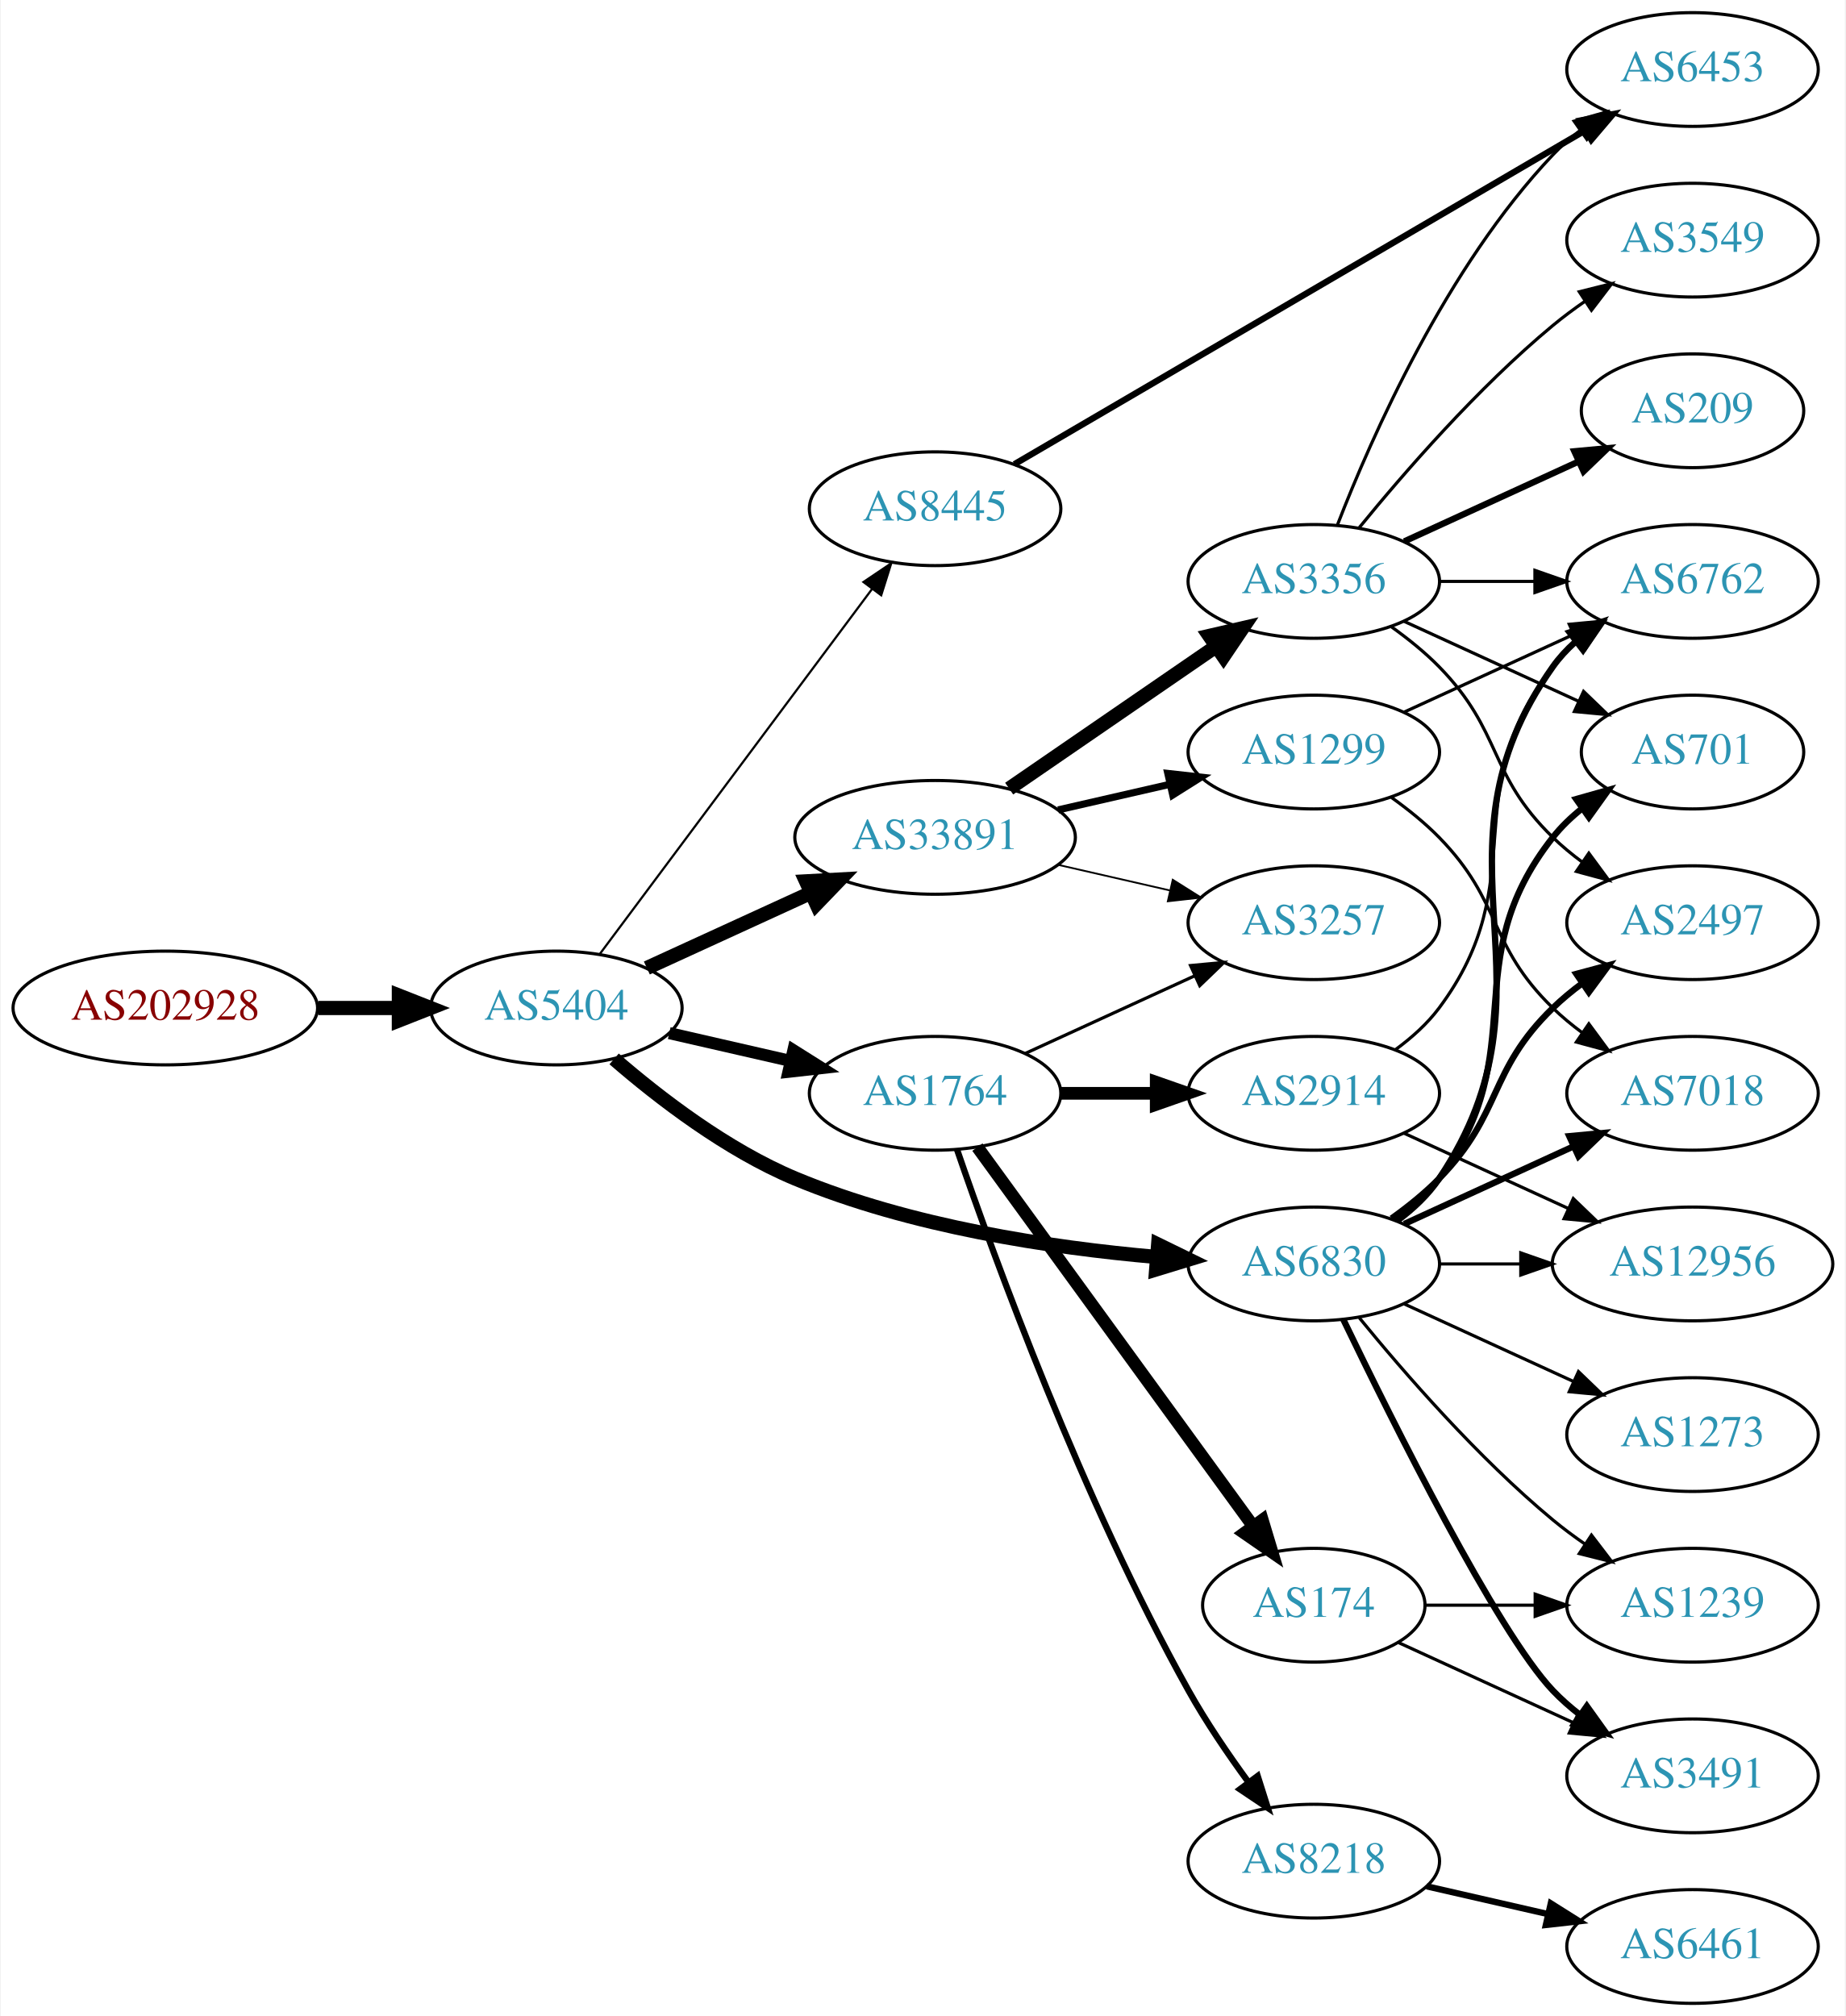
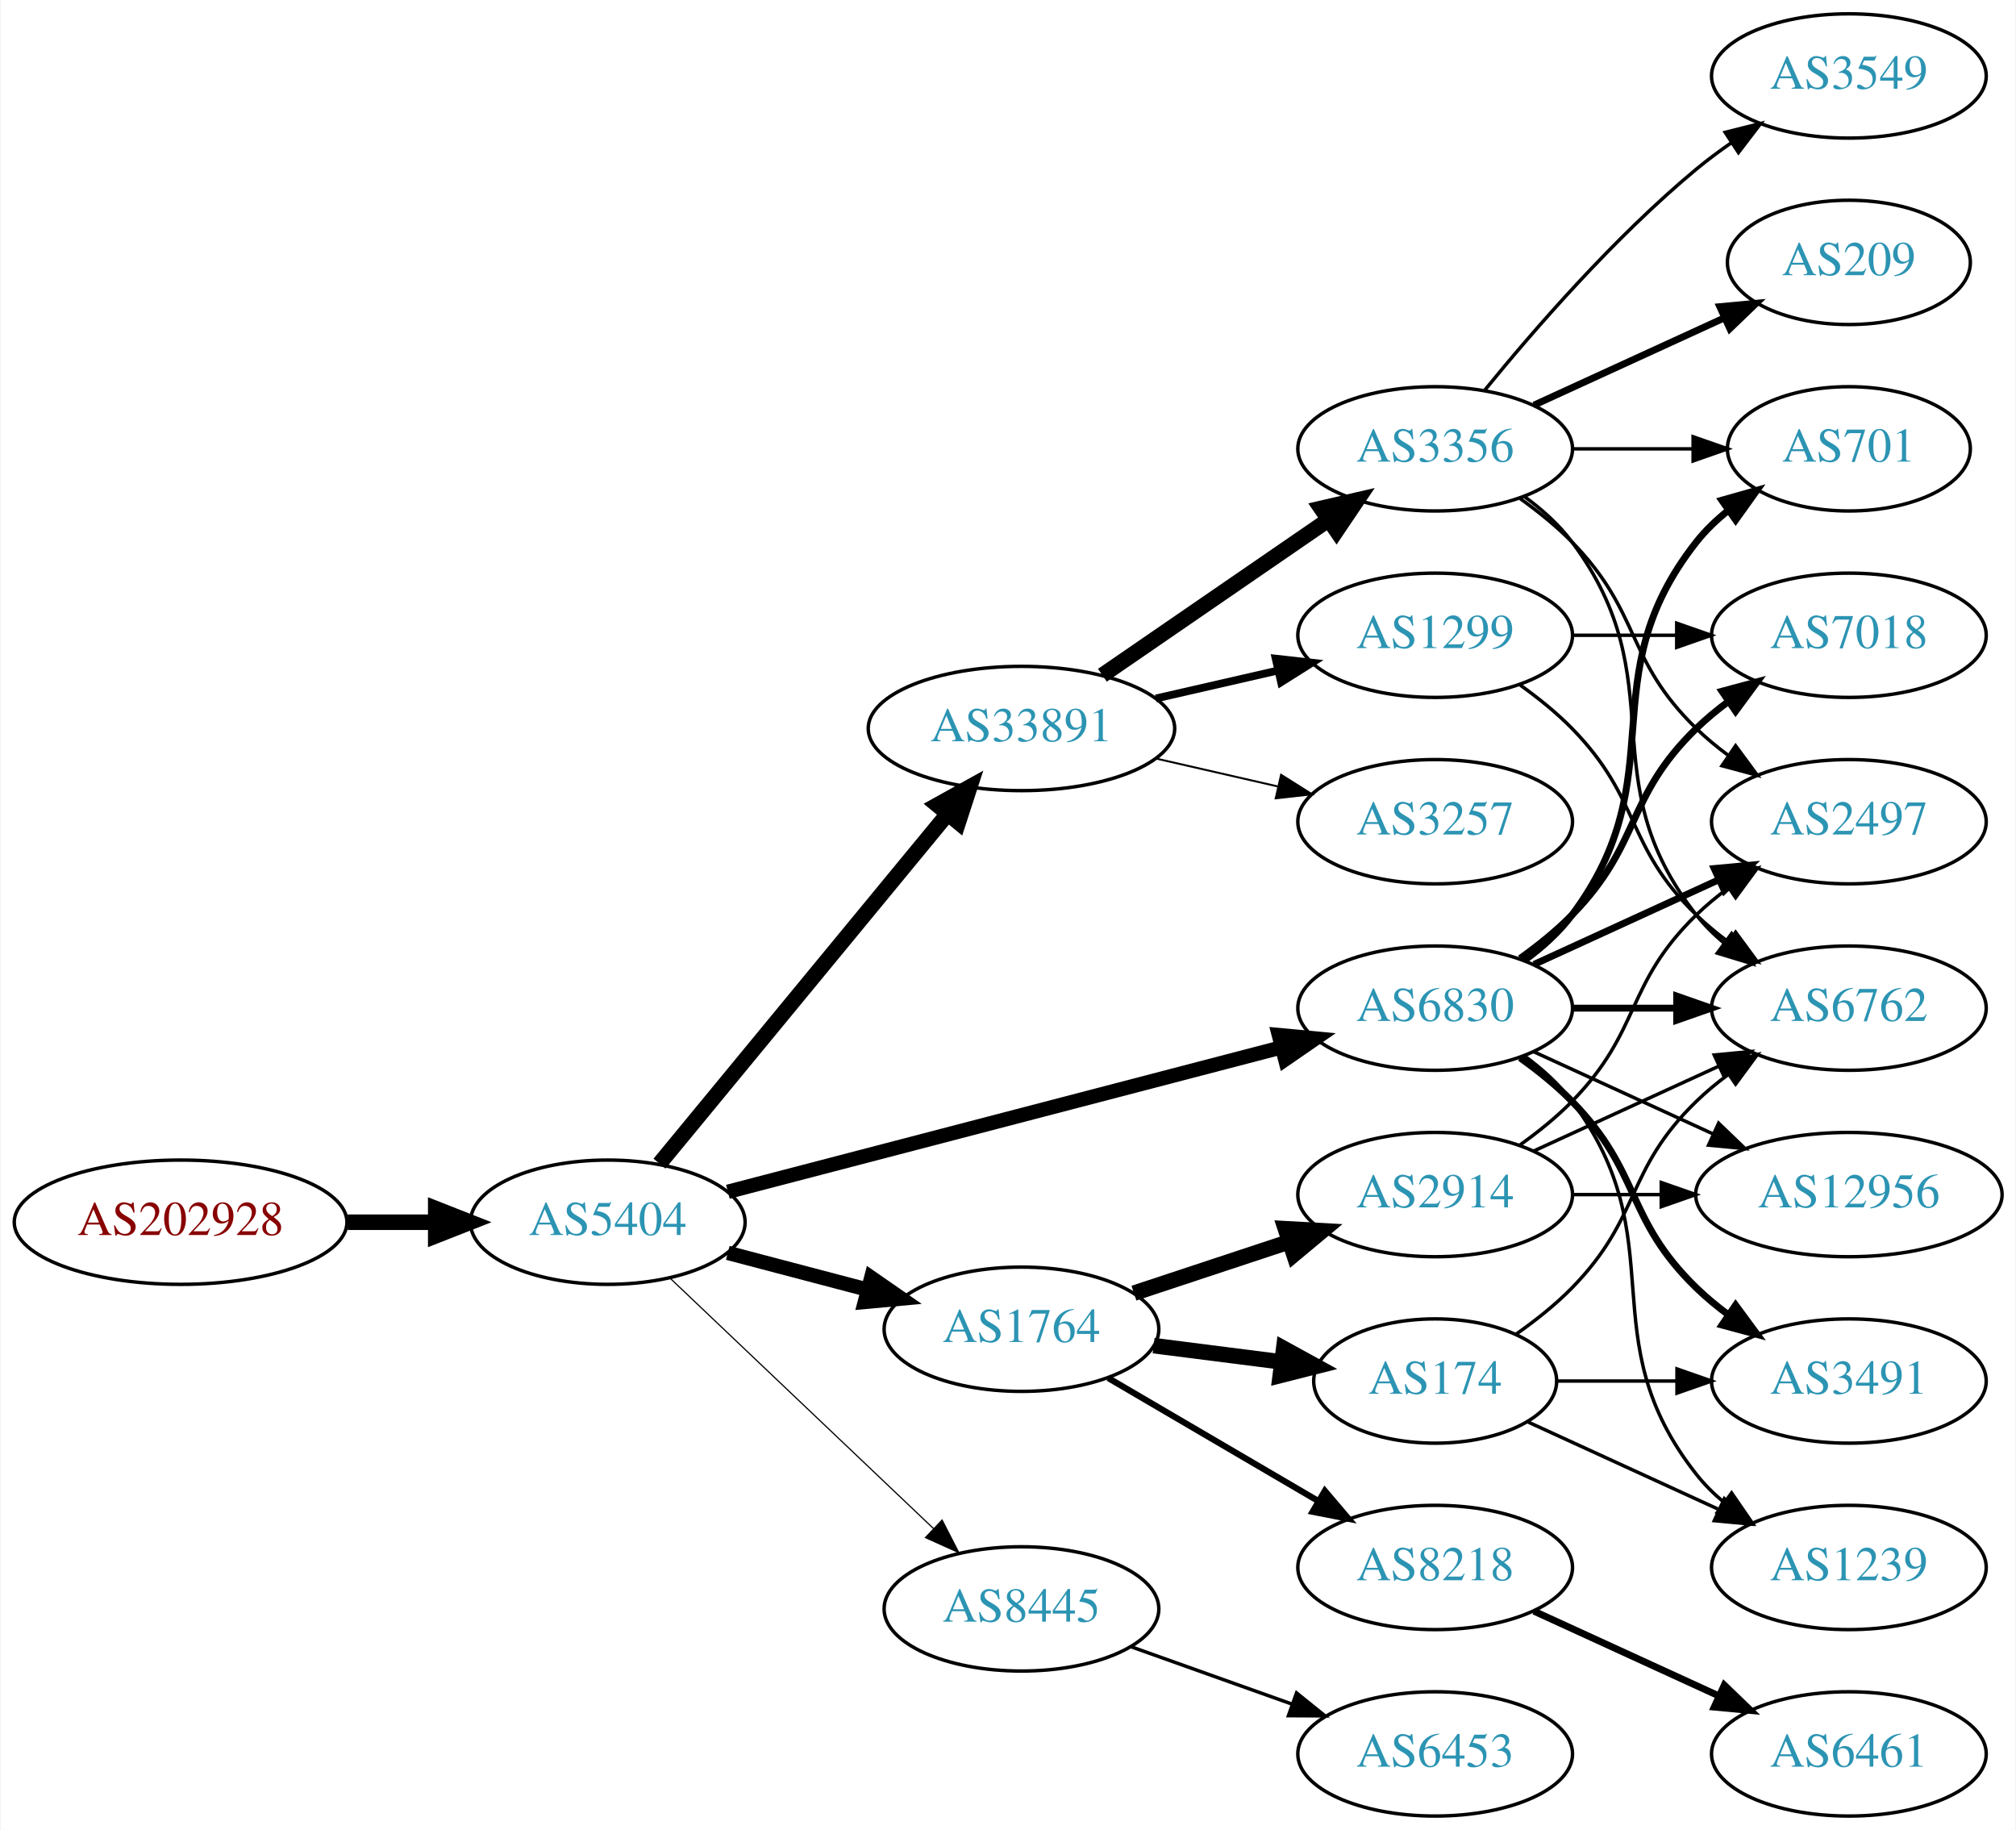
- <svg xmlns="http://www.w3.org/2000/svg" xmlns:xlink="http://www.w3.org/1999/xlink" width="584pt" height="638pt" viewBox="0.00 0.00 583.56 638.00">
-   <g id="graph0" class="graph" transform="scale(1 1) rotate(0) translate(4 634)">
-     <polygon fill="white" stroke="none" points="-4,4 -4,-634 579.562,-634 579.562,4 -4,4" />
+ <svg xmlns="http://www.w3.org/2000/svg" xmlns:xlink="http://www.w3.org/1999/xlink" width="584pt" height="530pt" viewBox="0.00 0.00 583.56 530.00">
+   <g id="graph0" class="graph" transform="scale(1 1) rotate(0) translate(4 526)">
+     <polygon fill="white" stroke="none" points="-4,4 -4,-526 579.562,-526 579.562,4 -4,4" />
    <g id="node1" class="node">
      <g id="a_node1">
        <a xlink:href="/asn/202928" xlink:title="AS202928 ~ z-ix.net [AT]">
-           <ellipse fill="#ffffff" stroke="black" cx="48.096" cy="-315" rx="48.192" ry="18" />
-           <text text-anchor="middle" x="48.096" y="-311.3" font-family="Times,serif" font-size="14.00" fill="#880000">AS202928</text>
+           <ellipse fill="#ffffff" stroke="black" cx="48.096" cy="-172" rx="48.192" ry="18" />
+           <text text-anchor="middle" x="48.096" y="-168.3" font-family="Times,serif" font-size="14.00" fill="#880000">AS202928</text>
        </a>
      </g>
    </g>
    <g id="node2" class="node">
      <g id="a_node2">
        <a xlink:href="/asn/5404" xlink:title="AS5404 ~ ASN conova communications GmbH [AT]">
-           <ellipse fill="#ffffff" stroke="black" cx="171.838" cy="-315" rx="39.794" ry="18" />
-           <text text-anchor="middle" x="171.838" y="-311.3" font-family="Times,serif" font-size="14.00" fill="#2c94b3">AS5404</text>
+           <ellipse fill="#ffffff" stroke="black" cx="171.838" cy="-172" rx="39.794" ry="18" />
+           <text text-anchor="middle" x="171.838" y="-168.3" font-family="Times,serif" font-size="14.00" fill="#2c94b3">AS5404</text>
        </a>
      </g>
    </g>
    <g id="edge1" class="edge">
-       <path fill="none" stroke="black" stroke-width="4.5" d="M96.513,-315C104.867,-315 113.577,-315 121.969,-315" />
-       <polygon fill="black" stroke="black" stroke-width="4.5" points="122.004,-318.938 132.004,-315 122.004,-311.063 122.004,-318.938" />
+       <path fill="none" stroke="black" stroke-width="4.5" d="M96.513,-172C104.867,-172 113.577,-172 121.969,-172" />
+       <polygon fill="black" stroke="black" stroke-width="4.5" points="122.004,-175.938 132.004,-172 122.004,-168.063 122.004,-175.938" />
    </g>
    <g id="node3" class="node">
      <g id="a_node3">
-         <a xlink:href="/asn/33891" xlink:title="AS33891 ~ CORE-BACKBONE GMBH GLOBAL NETWORK [DE]">
-           <ellipse fill="#ffffff" stroke="black" cx="291.681" cy="-369" rx="44.393" ry="18" />
-           <text text-anchor="middle" x="291.681" y="-365.3" font-family="Times,serif" font-size="14.00" fill="#2c94b3">AS33891</text>
-         </a>
-       </g>
-     </g>
-     <g id="edge2" class="edge">
-       <path fill="none" stroke="black" stroke-width="4.5" d="M200.467,-327.661C215.965,-334.762 235.531,-343.728 252.478,-351.494" />
-       <polygon fill="black" stroke="black" stroke-width="4.5" points="250.849,-355.079 261.58,-355.665 254.13,-347.92 250.849,-355.079" />
-     </g>
-     <g id="node4" class="node">
-       <g id="a_node4">
-         <a xlink:href="/asn/1764" xlink:title="AS1764 ~ NEXTLAYER-AS [AT]">
-           <ellipse fill="#ffffff" stroke="black" cx="291.681" cy="-288" rx="39.794" ry="18" />
-           <text text-anchor="middle" x="291.681" y="-284.3" font-family="Times,serif" font-size="14.00" fill="#2c94b3">AS1764</text>
-         </a>
-       </g>
-     </g>
-     <g id="edge3" class="edge">
-       <path fill="none" stroke="black" stroke-width="3.808" d="M207.557,-307.045C219.557,-304.296 233.178,-301.175 245.871,-298.267" />
-       <polygon fill="black" stroke="black" stroke-width="3.808" points="246.836,-301.636 255.802,-295.991 245.273,-294.813 246.836,-301.636" />
-     </g>
-     <g id="node5" class="node">
-       <g id="a_node5">
        <a xlink:href="/asn/6830" xlink:title="AS6830 ~ LGI-UPC [AT]">
          <ellipse fill="#ffffff" stroke="black" cx="411.523" cy="-234" rx="39.794" ry="18" />
          <text text-anchor="middle" x="411.523" y="-230.3" font-family="Times,serif" font-size="14.00" fill="#2c94b3">AS6830</text>
        </a>
      </g>
    </g>
+     <g id="edge2" class="edge">
+       <path fill="none" stroke="black" stroke-width="4.154" d="M206.64,-180.817C248.79,-191.812 320.91,-210.624 367.109,-222.675" />
+       <polygon fill="black" stroke="black" stroke-width="4.154" points="366.244,-226.206 376.838,-225.213 368.079,-219.172 366.244,-226.206" />
+     </g>
+     <g id="node4" class="node">
+       <g id="a_node4">
+         <a xlink:href="/asn/33891" xlink:title="AS33891 ~ CORE-BACKBONE GMBH GLOBAL NETWORK [DE]">
+           <ellipse fill="#ffffff" stroke="black" cx="291.681" cy="-315" rx="44.393" ry="18" />
+           <text text-anchor="middle" x="291.681" y="-311.3" font-family="Times,serif" font-size="14.00" fill="#2c94b3">AS33891</text>
+         </a>
+       </g>
+     </g>
+     <g id="edge3" class="edge">
+       <path fill="none" stroke="black" stroke-width="4.5" d="M186.819,-188.966C207.461,-214.014 246.221,-261.049 270.11,-290.038" />
+       <polygon fill="black" stroke="black" stroke-width="4.5" points="267.32,-292.843 276.718,-298.057 273.397,-287.835 267.32,-292.843" />
+     </g>
+     <g id="node5" class="node">
+       <g id="a_node5">
+         <a xlink:href="/asn/1764" xlink:title="AS1764 ~ NEXTLAYER-AS [AT]">
+           <ellipse fill="#ffffff" stroke="black" cx="291.681" cy="-141" rx="39.794" ry="18" />
+           <text text-anchor="middle" x="291.681" y="-137.3" font-family="Times,serif" font-size="14.00" fill="#2c94b3">AS1764</text>
+         </a>
+       </g>
+     </g>
    <g id="edge4" class="edge">
-       <path fill="none" stroke="black" stroke-width="4.5" d="M190.11,-298.891C204.392,-286.514 225.784,-270.052 247.484,-261 283.922,-245.801 328.295,-239.14 361.544,-236.23" />
-       <polygon fill="black" stroke="black" stroke-width="4.5" points="362.265,-240.123 371.925,-235.411 361.646,-232.273 362.265,-240.123" />
+       <path fill="none" stroke="black" stroke-width="4.154" d="M206.607,-163.117C219.181,-159.809 233.636,-156.006 246.974,-152.498" />
+       <polygon fill="black" stroke="black" stroke-width="4.154" points="248.16,-155.944 256.907,-149.885 246.311,-148.914 248.16,-155.944" />
    </g>
    <g id="node6" class="node">
      <g id="a_node6">
        <a xlink:href="/asn/8445" xlink:title="AS8445 ~ SALZBURG-AG-AS [AT]">
-           <ellipse fill="#ffffff" stroke="black" cx="291.681" cy="-473" rx="39.794" ry="18" />
-           <text text-anchor="middle" x="291.681" y="-469.3" font-family="Times,serif" font-size="14.00" fill="#2c94b3">AS8445</text>
+           <ellipse fill="#ffffff" stroke="black" cx="291.681" cy="-60" rx="39.794" ry="18" />
+           <text text-anchor="middle" x="291.681" y="-56.3" font-family="Times,serif" font-size="14.00" fill="#2c94b3">AS8445</text>
        </a>
      </g>
    </g>
    <g id="edge5" class="edge">
-       <path fill="none" stroke="black" stroke-width="0.692" d="M185.449,-331.909C206.161,-359.679 247.497,-415.1 271.74,-447.605" />
-       <polygon fill="black" stroke="black" stroke-width="0.692" points="269.018,-449.81 277.803,-455.734 274.63,-445.625 269.018,-449.81" />
+       <path fill="none" stroke="black" stroke-width="0.346" d="M189.973,-155.714C210.046,-136.636 243.45,-104.889 266.238,-83.231" />
+       <polygon fill="black" stroke="black" stroke-width="0.346" points="268.687,-85.731 273.525,-76.305 263.865,-80.658 268.687,-85.731" />
    </g>
    <g id="node7" class="node">
      <g id="a_node7">
-         <a xlink:href="/asn/3356" xlink:title="AS3356 ~ Level 3 Parent, LLC [US]">
-           <ellipse fill="#ffffff" stroke="black" cx="411.523" cy="-450" rx="39.794" ry="18" />
-           <text text-anchor="middle" x="411.523" y="-446.3" font-family="Times,serif" font-size="14.00" fill="#2c94b3">AS3356</text>
+         <a xlink:href="/asn/701" xlink:title="AS701 ~ UUNET [US]">
+           <ellipse fill="#ffffff" stroke="black" cx="531.366" cy="-396" rx="35.194" ry="18" />
+           <text text-anchor="middle" x="531.366" y="-392.3" font-family="Times,serif" font-size="14.00" fill="#2c94b3">AS701</text>
        </a>
      </g>
    </g>
    <g id="edge6" class="edge">
-       <path fill="none" stroke="black" stroke-width="4.5" d="M315.123,-384.426C333.704,-397.198 360.265,-415.455 380.645,-429.463" />
-       <polygon fill="black" stroke="black" stroke-width="4.5" points="378.488,-432.758 388.959,-435.178 382.949,-426.269 378.488,-432.758" />
+       <path fill="none" stroke="black" stroke-width="2" d="M437.454,-247.882C442.53,-251.611 447.448,-256.016 451.17,-261 481.441,-301.542 455.871,-329.246 487.17,-369 489.816,-372.361 493.005,-375.417 496.436,-378.161" />
+       <polygon fill="black" stroke="black" stroke-width="2" points="494.549,-381.113 504.743,-384 498.574,-375.386 494.549,-381.113" />
    </g>
    <g id="node8" class="node">
      <g id="a_node8">
-         <a xlink:href="/asn/1299" xlink:title="AS1299 ~ Telia Carrier [EU]">
-           <ellipse fill="#ffffff" stroke="black" cx="411.523" cy="-396" rx="39.794" ry="18" />
-           <text text-anchor="middle" x="411.523" y="-392.3" font-family="Times,serif" font-size="14.00" fill="#2c94b3">AS1299</text>
+         <a xlink:href="/asn/12956" xlink:title="AS12956 ~ TELXIUS [ES]">
+           <ellipse fill="#ffffff" stroke="black" cx="531.366" cy="-180" rx="44.393" ry="18" />
+           <text text-anchor="middle" x="531.366" y="-176.3" font-family="Times,serif" font-size="14.00" fill="#2c94b3">AS12956</text>
        </a>
      </g>
    </g>
    <g id="edge7" class="edge">
-       <path fill="none" stroke="black" stroke-width="2.25" d="M330.615,-377.692C341.856,-380.267 354.269,-383.111 365.892,-385.774" />
-       <polygon fill="black" stroke="black" stroke-width="2.25" points="365.324,-389.235 375.853,-388.057 366.888,-382.412 365.324,-389.235" />
+       <path fill="none" stroke="black" d="M440.152,-221.339C455.65,-214.238 475.216,-205.272 492.163,-197.506" />
+       <polygon fill="black" stroke="black" points="493.633,-200.683 501.266,-193.335 490.716,-194.319 493.633,-200.683" />
    </g>
    <g id="node9" class="node">
      <g id="a_node9">
+         <a xlink:href="/asn/2497" xlink:title="AS2497 ~ Internet Initiative Japan Inc. [JP]">
+           <ellipse fill="#ffffff" stroke="black" cx="531.366" cy="-288" rx="39.794" ry="18" />
+           <text text-anchor="middle" x="531.366" y="-284.3" font-family="Times,serif" font-size="14.00" fill="#2c94b3">AS2497</text>
+         </a>
+       </g>
+     </g>
+     <g id="edge8" class="edge">
+       <path fill="none" stroke="black" stroke-width="2" d="M440.152,-246.661C456.109,-253.973 476.379,-263.261 493.662,-271.181" />
+       <polygon fill="black" stroke="black" stroke-width="2" points="492.361,-274.435 502.91,-275.419 495.277,-268.071 492.361,-274.435" />
+     </g>
+     <g id="node10" class="node">
+       <g id="a_node10">
+         <a xlink:href="/asn/6762" xlink:title="AS6762 ~ TELECOM ITALIA SPARKLE S.p.A. [IT]">
+           <ellipse fill="#ffffff" stroke="black" cx="531.366" cy="-234" rx="39.794" ry="18" />
+           <text text-anchor="middle" x="531.366" y="-230.3" font-family="Times,serif" font-size="14.00" fill="#2c94b3">AS6762</text>
+         </a>
+       </g>
+     </g>
+     <g id="edge9" class="edge">
+       <path fill="none" stroke="black" stroke-width="2" d="M451.436,-234C460.989,-234 471.339,-234 481.301,-234" />
+       <polygon fill="black" stroke="black" stroke-width="2" points="481.494,-237.5 491.494,-234 481.494,-230.5 481.494,-237.5" />
+     </g>
+     <g id="node11" class="node">
+       <g id="a_node11">
+         <a xlink:href="/asn/7018" xlink:title="AS7018 ~ AT&amp;T Services, Inc. [US]">
+           <ellipse fill="#ffffff" stroke="black" cx="531.366" cy="-342" rx="39.794" ry="18" />
+           <text text-anchor="middle" x="531.366" y="-338.3" font-family="Times,serif" font-size="14.00" fill="#2c94b3">AS7018</text>
+         </a>
+       </g>
+     </g>
+     <g id="edge10" class="edge">
+       <path fill="none" stroke="black" stroke-width="2" d="M436.117,-248.389C441.373,-252.148 446.705,-256.437 451.17,-261 471.342,-281.617 466.476,-294.906 487.17,-315 490.015,-317.763 493.189,-320.386 496.489,-322.834" />
+       <polygon fill="black" stroke="black" stroke-width="2" points="494.605,-325.786 504.837,-328.538 498.554,-320.006 494.605,-325.786" />
+     </g>
+     <g id="node12" class="node">
+       <g id="a_node12">
+         <a xlink:href="/asn/1239" xlink:title="AS1239 ~ Sprint [US]">
+           <ellipse fill="#ffffff" stroke="black" cx="531.366" cy="-72" rx="39.794" ry="18" />
+           <text text-anchor="middle" x="531.366" y="-68.3" font-family="Times,serif" font-size="14.00" fill="#2c94b3">AS1239</text>
+         </a>
+       </g>
+     </g>
+     <g id="edge11" class="edge">
+       <path fill="none" stroke="black" d="M437.454,-220.118C442.53,-216.389 447.448,-211.984 451.17,-207 481.441,-166.458 455.871,-138.754 487.17,-99 489.495,-96.047 492.238,-93.33 495.197,-90.853" />
+       <polygon fill="black" stroke="black" points="497.39,-93.585 503.394,-84.855 493.257,-87.936 497.39,-93.585" />
+     </g>
+     <g id="node13" class="node">
+       <g id="a_node13">
+         <a xlink:href="/asn/3491" xlink:title="AS3491 ~ PCCW Global, Inc. [US]">
+           <ellipse fill="#ffffff" stroke="black" cx="531.366" cy="-126" rx="39.794" ry="18" />
+           <text text-anchor="middle" x="531.366" y="-122.3" font-family="Times,serif" font-size="14.00" fill="#2c94b3">AS3491</text>
+         </a>
+       </g>
+     </g>
+     <g id="edge12" class="edge">
+       <path fill="none" stroke="black" stroke-width="2" d="M436.117,-219.611C441.373,-215.852 446.705,-211.563 451.17,-207 471.342,-186.383 466.476,-173.094 487.17,-153 490.015,-150.237 493.189,-147.614 496.489,-145.166" />
+       <polygon fill="black" stroke="black" stroke-width="2" points="498.554,-147.994 504.837,-139.462 494.605,-142.214 498.554,-147.994" />
+     </g>
+     <g id="node14" class="node">
+       <g id="a_node14">
+         <a xlink:href="/asn/3356" xlink:title="AS3356 ~ Level 3 Parent, LLC [US]">
+           <ellipse fill="#ffffff" stroke="black" cx="411.523" cy="-396" rx="39.794" ry="18" />
+           <text text-anchor="middle" x="411.523" y="-392.3" font-family="Times,serif" font-size="14.00" fill="#2c94b3">AS3356</text>
+         </a>
+       </g>
+     </g>
+     <g id="edge13" class="edge">
+       <path fill="none" stroke="black" stroke-width="4.5" d="M315.123,-330.426C333.704,-343.198 360.265,-361.455 380.645,-375.463" />
+       <polygon fill="black" stroke="black" stroke-width="4.5" points="378.488,-378.758 388.959,-381.178 382.949,-372.269 378.488,-378.758" />
+     </g>
+     <g id="node15" class="node">
+       <g id="a_node15">
        <a xlink:href="/asn/3257" xlink:title="AS3257 ~ GTT [DE]">
-           <ellipse fill="#ffffff" stroke="black" cx="411.523" cy="-342" rx="39.794" ry="18" />
-           <text text-anchor="middle" x="411.523" y="-338.3" font-family="Times,serif" font-size="14.00" fill="#2c94b3">AS3257</text>
-         </a>
-       </g>
-     </g>
-     <g id="edge8" class="edge">
-       <path fill="none" stroke="black" stroke-width="0.562" d="M330.615,-360.308C341.856,-357.733 354.269,-354.889 365.892,-352.226" />
-       <polygon fill="black" stroke="black" stroke-width="0.562" points="366.888,-355.588 375.853,-349.943 365.324,-348.765 366.888,-355.588" />
-     </g>
-     <g id="edge18" class="edge">
-       <path fill="none" stroke="black" d="M320.309,-300.661C336.266,-307.973 356.537,-317.261 373.82,-325.181" />
-       <polygon fill="black" stroke="black" points="372.518,-328.435 383.067,-329.419 375.434,-322.071 372.518,-328.435" />
+           <ellipse fill="#ffffff" stroke="black" cx="411.523" cy="-288" rx="39.794" ry="18" />
+           <text text-anchor="middle" x="411.523" y="-284.3" font-family="Times,serif" font-size="14.00" fill="#2c94b3">AS3257</text>
+         </a>
+       </g>
+     </g>
+     <g id="edge14" class="edge">
+       <path fill="none" stroke="black" stroke-width="0.562" d="M330.615,-306.308C341.856,-303.733 354.269,-300.889 365.892,-298.226" />
+       <polygon fill="black" stroke="black" stroke-width="0.562" points="366.888,-301.588 375.853,-295.943 365.324,-294.765 366.888,-301.588" />
    </g>
    <g id="node16" class="node">
      <g id="a_node16">
-         <a xlink:href="/asn/2914" xlink:title="AS2914 ~ NTT America, Inc. [US]">
-           <ellipse fill="#ffffff" stroke="black" cx="411.523" cy="-288" rx="39.794" ry="18" />
-           <text text-anchor="middle" x="411.523" y="-284.3" font-family="Times,serif" font-size="14.00" fill="#2c94b3">AS2914</text>
+         <a xlink:href="/asn/1299" xlink:title="AS1299 ~ Telia Carrier [EU]">
+           <ellipse fill="#ffffff" stroke="black" cx="411.523" cy="-342" rx="39.794" ry="18" />
+           <text text-anchor="middle" x="411.523" y="-338.3" font-family="Times,serif" font-size="14.00" fill="#2c94b3">AS1299</text>
        </a>
      </g>
    </g>
    <g id="edge15" class="edge">
-       <path fill="none" stroke="black" stroke-width="4" d="M331.593,-288C341.146,-288 351.496,-288 361.459,-288" />
-       <polygon fill="black" stroke="black" stroke-width="4" points="361.651,-291.5 371.651,-288 361.651,-284.5 361.651,-291.5" />
-     </g>
-     <g id="node17" class="node">
-       <g id="a_node17">
+       <path fill="none" stroke="black" stroke-width="2.25" d="M330.615,-323.692C341.856,-326.267 354.269,-329.111 365.892,-331.774" />
+       <polygon fill="black" stroke="black" stroke-width="2.25" points="365.324,-335.235 375.853,-334.057 366.888,-328.412 365.324,-335.235" />
+     </g>
+     <g id="node19" class="node">
+       <g id="a_node19">
        <a xlink:href="/asn/8218" xlink:title="AS8218 ~ legacy Neotelecoms [FR]">
-           <ellipse fill="#ffffff" stroke="black" cx="411.523" cy="-45" rx="39.794" ry="18" />
-           <text text-anchor="middle" x="411.523" y="-41.3" font-family="Times,serif" font-size="14.00" fill="#2c94b3">AS8218</text>
-         </a>
-       </g>
-     </g>
-     <g id="edge16" class="edge">
-       <path fill="none" stroke="black" stroke-width="2" d="M298.63,-270.189C310.395,-235.934 338.418,-158.959 371.877,-99 377.411,-89.082 384.409,-78.801 390.925,-69.904" />
-       <polygon fill="black" stroke="black" stroke-width="2" points="393.761,-71.956 396.96,-61.856 388.16,-67.757 393.761,-71.956" />
-     </g>
-     <g id="node18" class="node">
-       <g id="a_node18">
+           <ellipse fill="#ffffff" stroke="black" cx="411.523" cy="-72" rx="39.794" ry="18" />
+           <text text-anchor="middle" x="411.523" y="-68.3" font-family="Times,serif" font-size="14.00" fill="#2c94b3">AS8218</text>
+         </a>
+       </g>
+     </g>
+     <g id="edge21" class="edge">
+       <path fill="none" stroke="black" stroke-width="1.8" d="M316.812,-126.87C334.367,-116.591 358.342,-102.553 377.647,-91.25" />
+       <polygon fill="black" stroke="black" stroke-width="1.8" points="379.563,-94.184 386.424,-86.111 376.026,-88.143 379.563,-94.184" />
+     </g>
+     <g id="node20" class="node">
+       <g id="a_node20">
        <a xlink:href="/asn/174" xlink:title="AS174 ~ Cogent Communications [US]">
          <ellipse fill="#ffffff" stroke="black" cx="411.523" cy="-126" rx="35.194" ry="18" />
          <text text-anchor="middle" x="411.523" y="-122.3" font-family="Times,serif" font-size="14.00" fill="#2c94b3">AS174</text>
        </a>
      </g>
    </g>
-     <g id="edge17" class="edge">
-       <path fill="none" stroke="black" stroke-width="4" d="M305.069,-270.969C325.899,-242.334 368.032,-184.412 392.262,-151.104" />
-       <polygon fill="black" stroke="black" stroke-width="4" points="395.248,-152.948 398.301,-142.802 389.588,-148.83 395.248,-152.948" />
-     </g>
-     <g id="node10" class="node">
-       <g id="a_node10">
-         <a xlink:href="/asn/6762" xlink:title="AS6762 ~ TELECOM ITALIA SPARKLE S.p.A. [IT]">
-           <ellipse fill="#ffffff" stroke="black" cx="531.366" cy="-450" rx="39.794" ry="18" />
-           <text text-anchor="middle" x="531.366" y="-446.3" font-family="Times,serif" font-size="14.00" fill="#2c94b3">AS6762</text>
-         </a>
-       </g>
-     </g>
-     <g id="edge23" class="edge">
-       <path fill="none" stroke="black" stroke-width="2" d="M437.842,-247.607C442.898,-251.351 447.71,-255.831 451.17,-261 492.194,-322.294 444.59,-362.775 487.17,-423 489.161,-425.816 491.548,-428.401 494.164,-430.76" />
-       <polygon fill="black" stroke="black" stroke-width="2" points="492.463,-433.865 502.532,-437.162 496.716,-428.306 492.463,-433.865" />
-     </g>
-     <g id="node12" class="node">
-       <g id="a_node12">
-         <a xlink:href="/asn/701" xlink:title="AS701 ~ UUNET [US]">
-           <ellipse fill="#ffffff" stroke="black" cx="531.366" cy="-396" rx="35.194" ry="18" />
-           <text text-anchor="middle" x="531.366" y="-392.3" font-family="Times,serif" font-size="14.00" fill="#2c94b3">AS701</text>
-         </a>
-       </g>
-     </g>
-     <g id="edge21" class="edge">
-       <path fill="none" stroke="black" stroke-width="2" d="M437.454,-247.882C442.53,-251.611 447.448,-256.016 451.17,-261 481.441,-301.542 455.871,-329.246 487.17,-369 489.816,-372.361 493.005,-375.417 496.436,-378.161" />
-       <polygon fill="black" stroke="black" stroke-width="2" points="494.549,-381.113 504.743,-384 498.574,-375.386 494.549,-381.113" />
-     </g>
-     <g id="node14" class="node">
-       <g id="a_node14">
-         <a xlink:href="/asn/2497" xlink:title="AS2497 ~ Internet Initiative Japan Inc. [JP]">
-           <ellipse fill="#ffffff" stroke="black" cx="531.366" cy="-342" rx="39.794" ry="18" />
-           <text text-anchor="middle" x="531.366" y="-338.3" font-family="Times,serif" font-size="14.00" fill="#2c94b3">AS2497</text>
-         </a>
-       </g>
-     </g>
-     <g id="edge24" class="edge">
-       <path fill="none" stroke="black" stroke-width="2" d="M436.117,-248.389C441.373,-252.148 446.705,-256.437 451.17,-261 471.342,-281.617 466.476,-294.906 487.17,-315 490.015,-317.763 493.189,-320.386 496.489,-322.834" />
-       <polygon fill="black" stroke="black" stroke-width="2" points="494.605,-325.786 504.837,-328.538 498.554,-320.006 494.605,-325.786" />
-     </g>
-     <g id="node19" class="node">
-       <g id="a_node19">
-         <a xlink:href="/asn/1239" xlink:title="AS1239 ~ Sprint [US]">
-           <ellipse fill="#ffffff" stroke="black" cx="531.366" cy="-126" rx="39.794" ry="18" />
-           <text text-anchor="middle" x="531.366" y="-122.3" font-family="Times,serif" font-size="14.00" fill="#2c94b3">AS1239</text>
-         </a>
-       </g>
-     </g>
-     <g id="edge19" class="edge">
-       <path fill="none" stroke="black" d="M425.942,-216.935C440.057,-199.625 463.471,-172.655 487.17,-153 490.386,-150.332 493.886,-147.73 497.457,-145.259" />
-       <polygon fill="black" stroke="black" points="499.381,-148.183 505.813,-139.764 495.535,-142.334 499.381,-148.183" />
-     </g>
-     <g id="node20" class="node">
-       <g id="a_node20">
-         <a xlink:href="/asn/7018" xlink:title="AS7018 ~ AT&amp;T Services, Inc. [US]">
-           <ellipse fill="#ffffff" stroke="black" cx="531.366" cy="-288" rx="39.794" ry="18" />
-           <text text-anchor="middle" x="531.366" y="-284.3" font-family="Times,serif" font-size="14.00" fill="#2c94b3">AS7018</text>
-         </a>
-       </g>
-     </g>
-     <g id="edge20" class="edge">
-       <path fill="none" stroke="black" stroke-width="2" d="M440.152,-246.661C456.109,-253.973 476.379,-263.261 493.662,-271.181" />
-       <polygon fill="black" stroke="black" stroke-width="2" points="492.361,-274.435 502.91,-275.419 495.277,-268.071 492.361,-274.435" />
+     <g id="edge22" class="edge">
+       <path fill="none" stroke="black" stroke-width="4.5" d="M329.967,-136.254C341.767,-134.752 354.912,-133.079 367.103,-131.527" />
+       <polygon fill="black" stroke="black" stroke-width="4.5" points="367.647,-135.427 377.069,-130.258 366.652,-127.615 367.647,-135.427" />
    </g>
    <g id="node21" class="node">
      <g id="a_node21">
-         <a xlink:href="/asn/12956" xlink:title="AS12956 ~ TELXIUS [ES]">
-           <ellipse fill="#ffffff" stroke="black" cx="531.366" cy="-234" rx="44.393" ry="18" />
-           <text text-anchor="middle" x="531.366" y="-230.3" font-family="Times,serif" font-size="14.00" fill="#2c94b3">AS12956</text>
-         </a>
-       </g>
-     </g>
-     <g id="edge22" class="edge">
-       <path fill="none" stroke="black" d="M451.436,-234C459.538,-234 468.214,-234 476.74,-234" />
-       <polygon fill="black" stroke="black" points="477.018,-237.5 487.017,-234 477.017,-230.5 477.018,-237.5" />
+         <a xlink:href="/asn/2914" xlink:title="AS2914 ~ NTT America, Inc. [US]">
+           <ellipse fill="#ffffff" stroke="black" cx="411.523" cy="-180" rx="39.794" ry="18" />
+           <text text-anchor="middle" x="411.523" y="-176.3" font-family="Times,serif" font-size="14.00" fill="#2c94b3">AS2914</text>
+         </a>
+       </g>
+     </g>
+     <g id="edge23" class="edge">
+       <path fill="none" stroke="black" stroke-width="4.5" d="M324.26,-151.451C337.998,-155.998 354.283,-161.387 368.983,-166.252" />
+       <polygon fill="black" stroke="black" stroke-width="4.5" points="368.125,-170.116 378.856,-169.52 370.6,-162.64 368.125,-170.116" />
+     </g>
+     <g id="node23" class="node">
+       <g id="a_node23">
+         <a xlink:href="/asn/6453" xlink:title="AS6453 ~ TATA COMMUNICATIONS (AMERICA) INC [US]">
+           <ellipse fill="#ffffff" stroke="black" cx="411.523" cy="-18" rx="39.794" ry="18" />
+           <text text-anchor="middle" x="411.523" y="-14.3" font-family="Times,serif" font-size="14.00" fill="#2c94b3">AS6453</text>
+         </a>
+       </g>
+     </g>
+     <g id="edge33" class="edge">
+       <path fill="none" stroke="black" d="M323.335,-49.075C337.544,-44.01 354.627,-37.922 369.893,-32.481" />
+       <polygon fill="black" stroke="black" points="371.368,-35.671 379.613,-29.017 369.018,-29.077 371.368,-35.671" />
+     </g>
+     <g id="edge20" class="edge">
+       <path fill="none" stroke="black" d="M451.436,-396C462.523,-396 474.682,-396 486.064,-396" />
+       <polygon fill="black" stroke="black" points="486.246,-399.5 496.246,-396 486.246,-392.5 486.246,-399.5" />
+     </g>
+     <g id="edge18" class="edge">
+       <path fill="none" stroke="black" d="M436.117,-381.611C441.373,-377.852 446.705,-373.563 451.17,-369 471.342,-348.383 466.476,-335.094 487.17,-315 490.015,-312.237 493.189,-309.614 496.489,-307.166" />
+       <polygon fill="black" stroke="black" points="498.554,-309.994 504.837,-301.462 494.605,-304.214 498.554,-309.994" />
+     </g>
+     <g id="edge17" class="edge">
+       <path fill="none" stroke="black" d="M437.454,-382.118C442.53,-378.389 447.448,-373.984 451.17,-369 481.441,-328.458 455.871,-300.754 487.17,-261 489.495,-258.047 492.238,-255.33 495.197,-252.853" />
+       <polygon fill="black" stroke="black" points="497.39,-255.585 503.394,-246.855 493.257,-249.936 497.39,-255.585" />
+     </g>
+     <g id="node17" class="node">
+       <g id="a_node17">
+         <a xlink:href="/asn/3549" xlink:title="AS3549 ~ Level 3 Parent, LLC [US]">
+           <ellipse fill="#ffffff" stroke="black" cx="531.366" cy="-504" rx="39.794" ry="18" />
+           <text text-anchor="middle" x="531.366" y="-500.3" font-family="Times,serif" font-size="14.00" fill="#2c94b3">AS3549</text>
+         </a>
+       </g>
+     </g>
+     <g id="edge16" class="edge">
+       <path fill="none" stroke="black" d="M425.942,-413.065C440.057,-430.375 463.471,-457.345 487.17,-477 490.386,-479.668 493.886,-482.27 497.457,-484.741" />
+       <polygon fill="black" stroke="black" points="495.535,-487.666 505.813,-490.236 499.381,-481.817 495.535,-487.666" />
+     </g>
+     <g id="node18" class="node">
+       <g id="a_node18">
+         <a xlink:href="/asn/209" xlink:title="AS209 ~ CenturyLink Communications, LLC [US]">
+           <ellipse fill="#ffffff" stroke="black" cx="531.366" cy="-450" rx="35.194" ry="18" />
+           <text text-anchor="middle" x="531.366" y="-446.3" font-family="Times,serif" font-size="14.00" fill="#2c94b3">AS209</text>
+         </a>
+       </g>
+     </g>
+     <g id="edge19" class="edge">
+       <path fill="none" stroke="black" stroke-width="2" d="M440.152,-408.661C456.568,-416.183 477.55,-425.798 495.147,-433.861" />
+       <polygon fill="black" stroke="black" stroke-width="2" points="493.975,-437.174 504.524,-438.158 496.891,-430.811 493.975,-437.174" />
+     </g>
+     <g id="edge32" class="edge">
+       <path fill="none" stroke="black" d="M436.117,-327.611C441.373,-323.852 446.705,-319.563 451.17,-315 471.342,-294.383 466.476,-281.094 487.17,-261 490.015,-258.237 493.189,-255.614 496.489,-253.166" />
+       <polygon fill="black" stroke="black" points="498.554,-255.994 504.837,-247.462 494.605,-250.214 498.554,-255.994" />
+     </g>
+     <g id="edge31" class="edge">
+       <path fill="none" stroke="black" d="M451.436,-342C460.989,-342 471.339,-342 481.301,-342" />
+       <polygon fill="black" stroke="black" points="481.494,-345.5 491.494,-342 481.494,-338.5 481.494,-345.5" />
    </g>
    <g id="node22" class="node">
      <g id="a_node22">
-         <a xlink:href="/asn/3491" xlink:title="AS3491 ~ PCCW Global, Inc. [US]">
-           <ellipse fill="#ffffff" stroke="black" cx="531.366" cy="-72" rx="39.794" ry="18" />
-           <text text-anchor="middle" x="531.366" y="-68.3" font-family="Times,serif" font-size="14.00" fill="#2c94b3">AS3491</text>
-         </a>
-       </g>
-     </g>
-     <g id="edge25" class="edge">
-       <path fill="none" stroke="black" stroke-width="2" d="M420.87,-216.405C436.337,-184.268 469.483,-117.66 487.17,-99 489.755,-96.272 492.673,-93.706 495.741,-91.323" />
-       <polygon fill="black" stroke="black" stroke-width="2" points="497.92,-94.07 504.09,-85.457 493.895,-88.342 497.92,-94.07" />
-     </g>
-     <g id="node23" class="node">
-       <g id="a_node23">
-         <a xlink:href="/asn/1273" xlink:title="AS1273 ~ Vodafone Group PLC [EU]">
-           <ellipse fill="#ffffff" stroke="black" cx="531.366" cy="-180" rx="39.794" ry="18" />
-           <text text-anchor="middle" x="531.366" y="-176.3" font-family="Times,serif" font-size="14.00" fill="#2c94b3">AS1273</text>
-         </a>
-       </g>
-     </g>
-     <g id="edge26" class="edge">
-       <path fill="none" stroke="black" d="M440.152,-221.339C456.109,-214.027 476.379,-204.739 493.662,-196.819" />
-       <polygon fill="black" stroke="black" points="495.277,-199.929 502.91,-192.581 492.361,-193.565 495.277,-199.929" />
-     </g>
-     <g id="node15" class="node">
-       <g id="a_node15">
-         <a xlink:href="/asn/6453" xlink:title="AS6453 ~ TATA COMMUNICATIONS (AMERICA) INC [US]">
-           <ellipse fill="#ffffff" stroke="black" cx="531.366" cy="-612" rx="39.794" ry="18" />
-           <text text-anchor="middle" x="531.366" y="-608.3" font-family="Times,serif" font-size="14.00" fill="#2c94b3">AS6453</text>
-         </a>
-       </g>
-     </g>
-     <g id="edge34" class="edge">
-       <path fill="none" stroke="black" stroke-width="2" d="M316.779,-487.093C359.577,-512.121 448.892,-564.354 497.364,-592.7" />
-       <polygon fill="black" stroke="black" stroke-width="2" points="495.804,-595.843 506.203,-597.87 499.338,-589.8 495.804,-595.843" />
-     </g>
-     <g id="edge9" class="edge">
-       <path fill="none" stroke="black" d="M451.436,-450C460.989,-450 471.339,-450 481.301,-450" />
-       <polygon fill="black" stroke="black" points="481.494,-453.5 491.494,-450 481.494,-446.5 481.494,-453.5" />
-     </g>
-     <g id="node11" class="node">
-       <g id="a_node11">
-         <a xlink:href="/asn/3549" xlink:title="AS3549 ~ Level 3 Parent, LLC [US]">
-           <ellipse fill="#ffffff" stroke="black" cx="531.366" cy="-558" rx="39.794" ry="18" />
-           <text text-anchor="middle" x="531.366" y="-554.3" font-family="Times,serif" font-size="14.00" fill="#2c94b3">AS3549</text>
-         </a>
-       </g>
-     </g>
-     <g id="edge10" class="edge">
-       <path fill="none" stroke="black" d="M425.942,-467.065C440.057,-484.375 463.471,-511.345 487.17,-531 490.386,-533.668 493.886,-536.27 497.457,-538.741" />
-       <polygon fill="black" stroke="black" points="495.535,-541.666 505.813,-544.236 499.381,-535.817 495.535,-541.666" />
-     </g>
-     <g id="edge11" class="edge">
-       <path fill="none" stroke="black" d="M440.152,-437.339C456.568,-429.817 477.55,-420.202 495.147,-412.139" />
-       <polygon fill="black" stroke="black" points="496.891,-415.189 504.524,-407.842 493.975,-408.826 496.891,-415.189" />
-     </g>
-     <g id="node13" class="node">
-       <g id="a_node13">
-         <a xlink:href="/asn/209" xlink:title="AS209 ~ CenturyLink Communications, LLC [US]">
-           <ellipse fill="#ffffff" stroke="black" cx="531.366" cy="-504" rx="35.194" ry="18" />
-           <text text-anchor="middle" x="531.366" y="-500.3" font-family="Times,serif" font-size="14.00" fill="#2c94b3">AS209</text>
-         </a>
-       </g>
-     </g>
-     <g id="edge12" class="edge">
-       <path fill="none" stroke="black" stroke-width="2" d="M440.152,-462.661C456.568,-470.183 477.55,-479.798 495.147,-487.861" />
-       <polygon fill="black" stroke="black" stroke-width="2" points="493.975,-491.174 504.524,-492.158 496.891,-484.811 493.975,-491.174" />
-     </g>
-     <g id="edge13" class="edge">
-       <path fill="none" stroke="black" d="M436.117,-435.611C441.373,-431.852 446.705,-427.563 451.17,-423 471.342,-402.383 466.476,-389.094 487.17,-369 490.015,-366.237 493.189,-363.614 496.489,-361.166" />
-       <polygon fill="black" stroke="black" points="498.554,-363.994 504.837,-355.462 494.605,-358.214 498.554,-363.994" />
-     </g>
-     <g id="edge14" class="edge">
-       <path fill="none" stroke="black" d="M419.046,-467.994C429.797,-495.728 453.454,-549.429 487.17,-585 489.755,-587.728 492.673,-590.294 495.741,-592.677" />
-       <polygon fill="black" stroke="black" points="493.895,-595.658 504.09,-598.543 497.92,-589.93 493.895,-595.658" />
-     </g>
-     <g id="edge28" class="edge">
-       <path fill="none" stroke="black" d="M440.152,-408.661C456.109,-415.973 476.379,-425.261 493.662,-433.181" />
-       <polygon fill="black" stroke="black" points="492.361,-436.435 502.91,-437.419 495.277,-430.071 492.361,-436.435" />
-     </g>
-     <g id="edge27" class="edge">
-       <path fill="none" stroke="black" d="M436.117,-381.611C441.373,-377.852 446.705,-373.563 451.17,-369 471.342,-348.383 466.476,-335.094 487.17,-315 490.015,-312.237 493.189,-309.614 496.489,-307.166" />
-       <polygon fill="black" stroke="black" points="498.554,-309.994 504.837,-301.462 494.605,-304.214 498.554,-309.994" />
-     </g>
-     <g id="edge32" class="edge">
-       <path fill="none" stroke="black" d="M437.454,-301.882C442.53,-305.611 447.448,-310.016 451.17,-315 481.441,-355.542 455.871,-383.246 487.17,-423 489.495,-425.953 492.238,-428.67 495.197,-431.147" />
-       <polygon fill="black" stroke="black" points="493.257,-434.064 503.394,-437.145 497.39,-428.415 493.257,-434.064" />
-     </g>
-     <g id="edge33" class="edge">
-       <path fill="none" stroke="black" d="M440.152,-275.339C455.65,-268.238 475.216,-259.272 492.163,-251.506" />
-       <polygon fill="black" stroke="black" points="493.633,-254.683 501.266,-247.335 490.716,-248.319 493.633,-254.683" />
-     </g>
-     <g id="node24" class="node">
-       <g id="a_node24">
        <a xlink:href="/asn/6461" xlink:title="AS6461 ~ Zayo Bandwidth [US]">
          <ellipse fill="#ffffff" stroke="black" cx="531.366" cy="-18" rx="39.794" ry="18" />
          <text text-anchor="middle" x="531.366" y="-14.3" font-family="Times,serif" font-size="14.00" fill="#2c94b3">AS6461</text>
        </a>
      </g>
    </g>
-     <g id="edge29" class="edge">
-       <path fill="none" stroke="black" stroke-width="2" d="M447.242,-37.045C459.242,-34.296 472.863,-31.175 485.556,-28.267" />
-       <polygon fill="black" stroke="black" stroke-width="2" points="486.522,-31.636 495.487,-25.991 484.958,-24.813 486.522,-31.636" />
-     </g>
-     <g id="edge30" class="edge">
+     <g id="edge24" class="edge">
+       <path fill="none" stroke="black" stroke-width="2" d="M440.152,-59.339C456.109,-52.027 476.379,-42.739 493.662,-34.819" />
+       <polygon fill="black" stroke="black" stroke-width="2" points="495.277,-37.929 502.91,-30.581 492.361,-31.565 495.277,-37.929" />
+     </g>
+     <g id="edge27" class="edge">
+       <path fill="none" stroke="black" d="M434.906,-139.532C440.548,-143.49 446.361,-148.086 451.17,-153 471.342,-173.617 466.476,-186.906 487.17,-207 490.015,-209.763 493.189,-212.386 496.489,-214.834" />
+       <polygon fill="black" stroke="black" points="494.605,-217.786 504.837,-220.538 498.554,-212.006 494.605,-217.786" />
+     </g>
+     <g id="edge26" class="edge">
+       <path fill="none" stroke="black" d="M438.384,-114.149C454.505,-106.762 475.507,-97.138 493.372,-88.952" />
+       <polygon fill="black" stroke="black" points="495.291,-91.923 502.924,-84.575 492.375,-85.559 495.291,-91.923" />
+     </g>
+     <g id="edge25" class="edge">
      <path fill="none" stroke="black" d="M446.925,-126C457.749,-126 469.916,-126 481.543,-126" />
      <polygon fill="black" stroke="black" points="481.574,-129.5 491.574,-126 481.574,-122.5 481.574,-129.5" />
    </g>
-     <g id="edge31" class="edge">
-       <path fill="none" stroke="black" d="M438.384,-114.149C454.505,-106.762 475.507,-97.138 493.372,-88.952" />
-       <polygon fill="black" stroke="black" points="495.291,-91.923 502.924,-84.575 492.375,-85.559 495.291,-91.923" />
+     <g id="edge29" class="edge">
+       <path fill="none" stroke="black" d="M451.436,-180C459.538,-180 468.214,-180 476.74,-180" />
+       <polygon fill="black" stroke="black" points="477.018,-183.5 487.017,-180 477.017,-176.5 477.018,-183.5" />
+     </g>
+     <g id="edge28" class="edge">
+       <path fill="none" stroke="black" d="M436.117,-194.389C441.373,-198.148 446.705,-202.437 451.17,-207 471.342,-227.617 466.476,-240.906 487.17,-261 490.015,-263.763 493.189,-266.386 496.489,-268.834" />
+       <polygon fill="black" stroke="black" points="494.605,-271.786 504.837,-274.538 498.554,-266.006 494.605,-271.786" />
+     </g>
+     <g id="edge30" class="edge">
+       <path fill="none" stroke="black" d="M440.152,-192.661C456.109,-199.973 476.379,-209.261 493.662,-217.181" />
+       <polygon fill="black" stroke="black" points="492.361,-220.435 502.91,-221.419 495.277,-214.071 492.361,-220.435" />
    </g>
  </g>
</svg>
